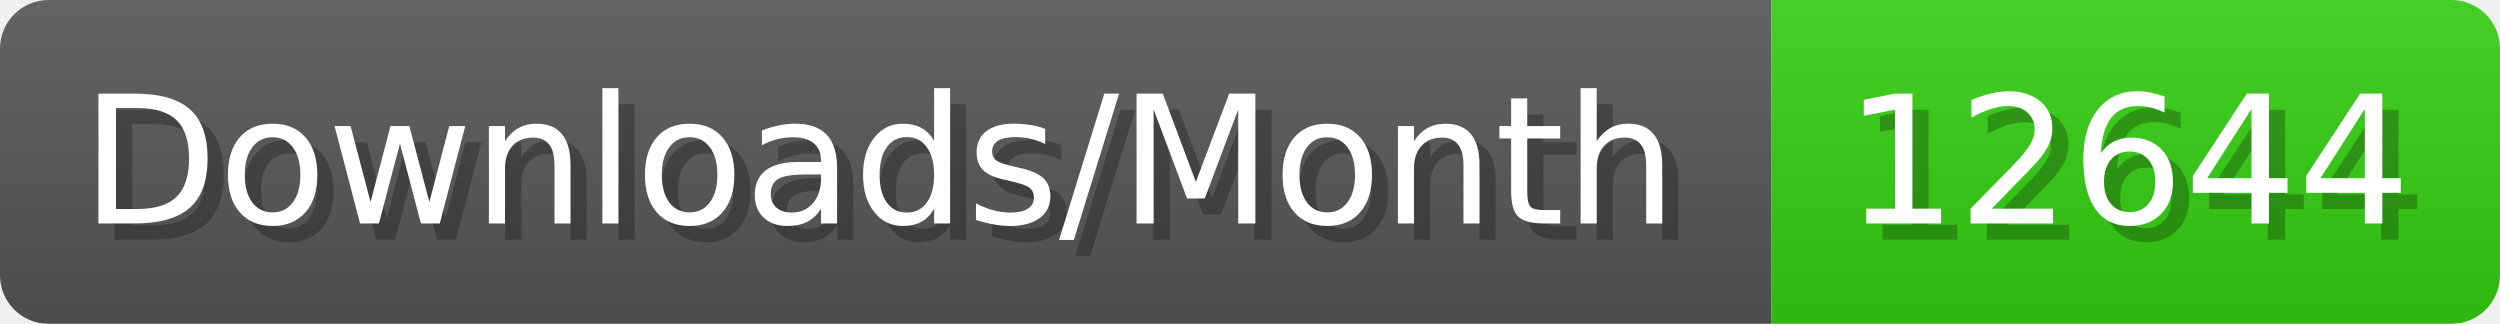
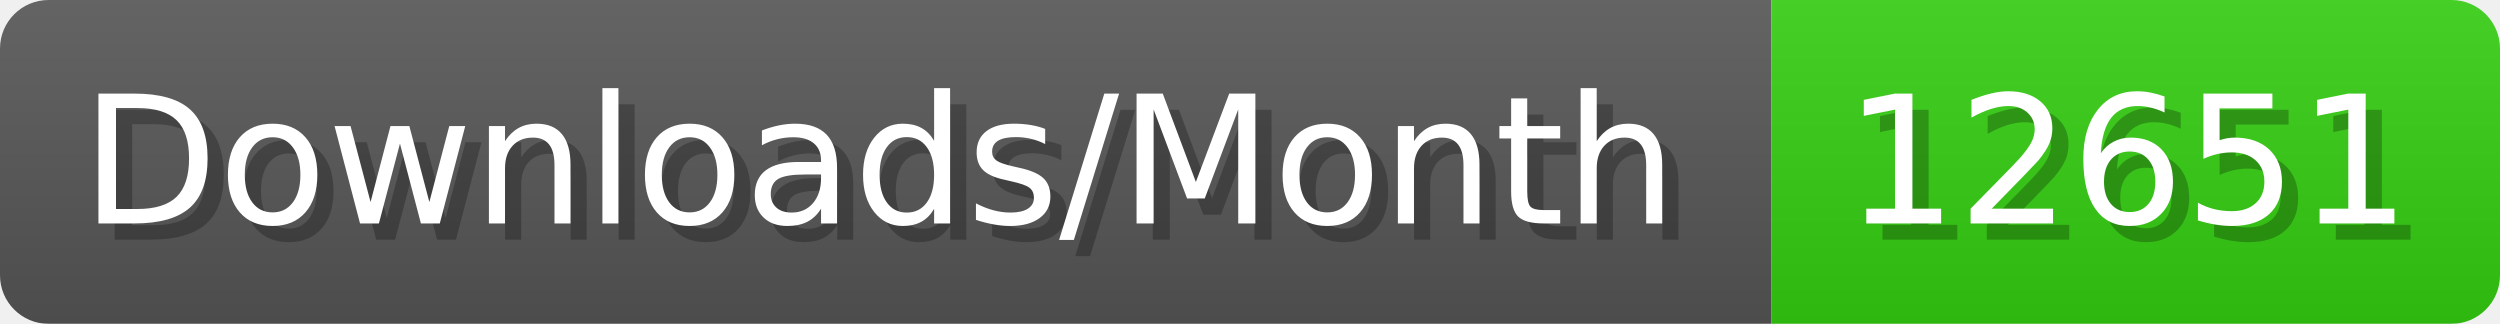
- <svg xmlns="http://www.w3.org/2000/svg" width="154.4" height="20" viewBox="0 0 1544 200" role="img" aria-label="Downloads/Month: 12644">
+ <svg xmlns="http://www.w3.org/2000/svg" width="154.4" height="20" viewBox="0 0 1544 200" role="img" aria-label="Downloads/Month: 12651">
  <linearGradient id="YlXUI" x2="0" y2="100%">
    <stop offset="0" stop-opacity=".1" stop-color="#EEE" />
    <stop offset="1" stop-opacity=".1" />
  </linearGradient>
  <mask id="JHhop">
    <rect width="1544" height="200" rx="30" fill="#FFF" />
  </mask>
  <g mask="url(#JHhop)">
    <rect width="1094" height="200" fill="#555" />
    <rect width="450" height="200" fill="#3C1" x="1094" />
    <rect width="1544" height="200" fill="url(#YlXUI)" />
  </g>
  <g aria-hidden="true" fill="#fff" text-anchor="start" font-family="Verdana,DejaVu Sans,sans-serif" font-size="110">
    <text x="60" y="148" textLength="994" fill="#000" opacity="0.25">Downloads/Month</text>
    <text x="50" y="138" textLength="994">Downloads/Month</text>
-     <text x="1149" y="148" textLength="350" fill="#000" opacity="0.25">12644</text>
-     <text x="1139" y="138" textLength="350">12644</text>
+     <text x="1149" y="148" textLength="350" fill="#000" opacity="0.25">12651</text>
+     <text x="1139" y="138" textLength="350">12651</text>
  </g>
</svg>
